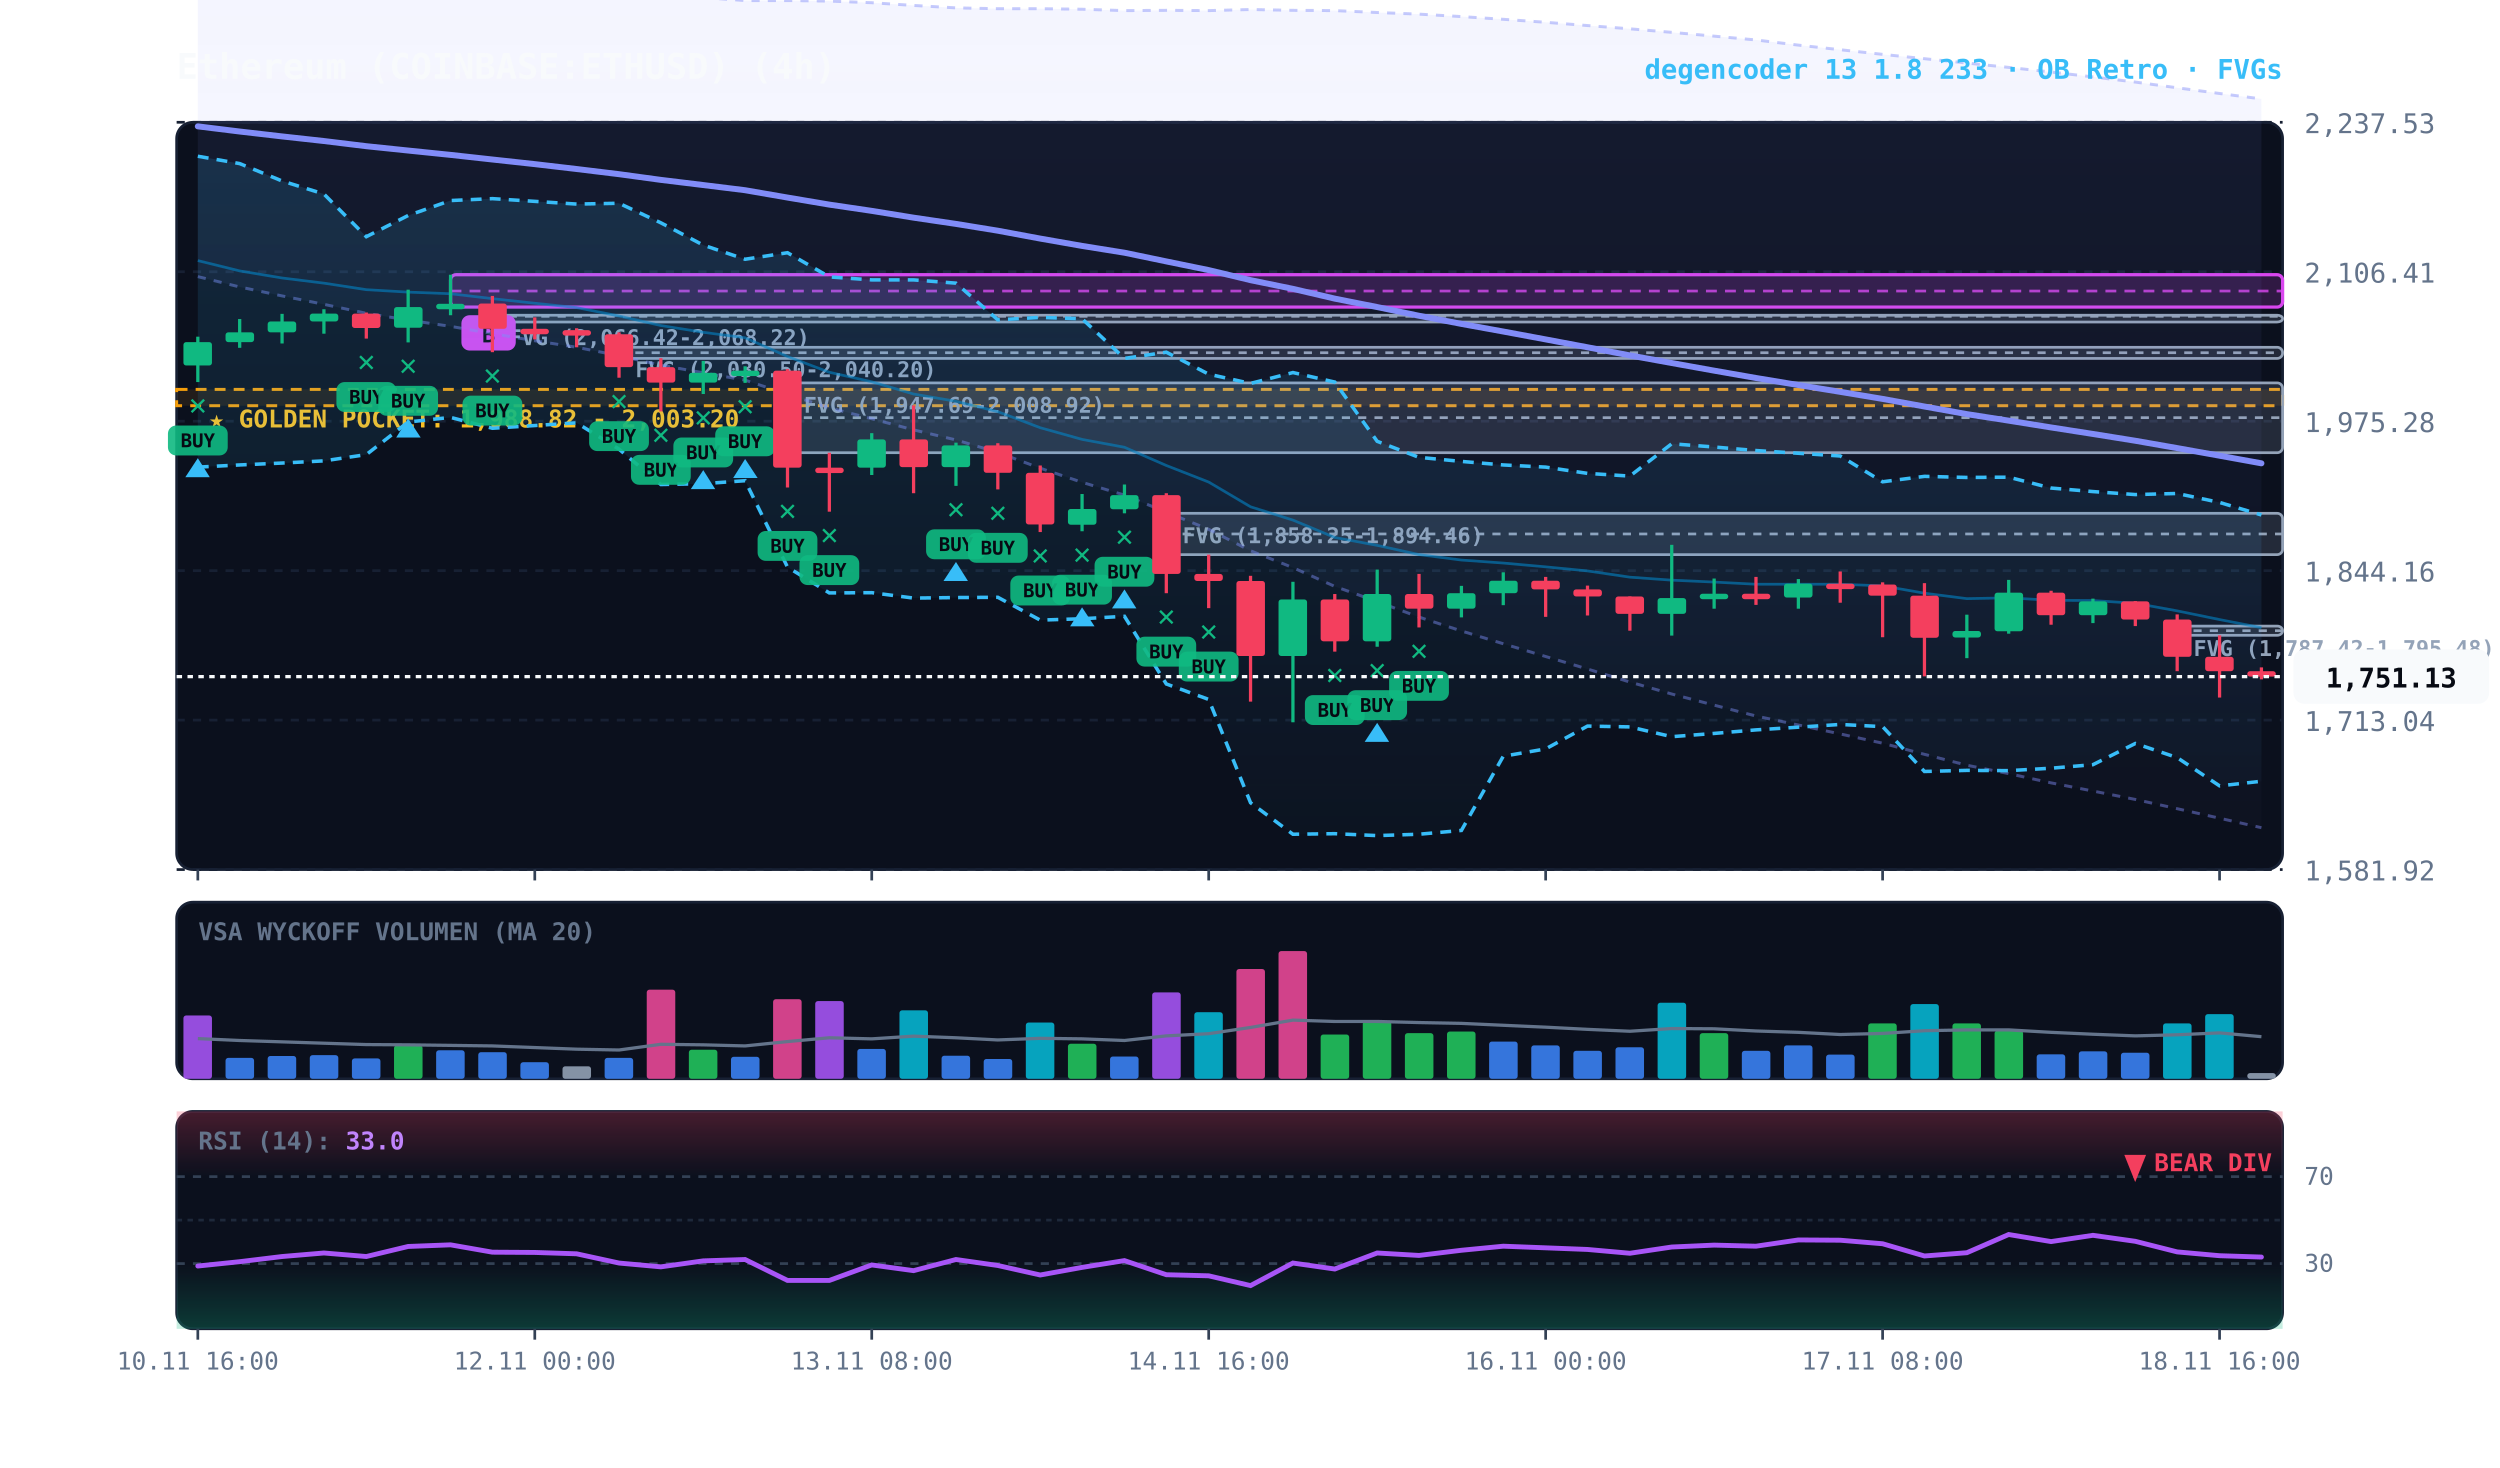
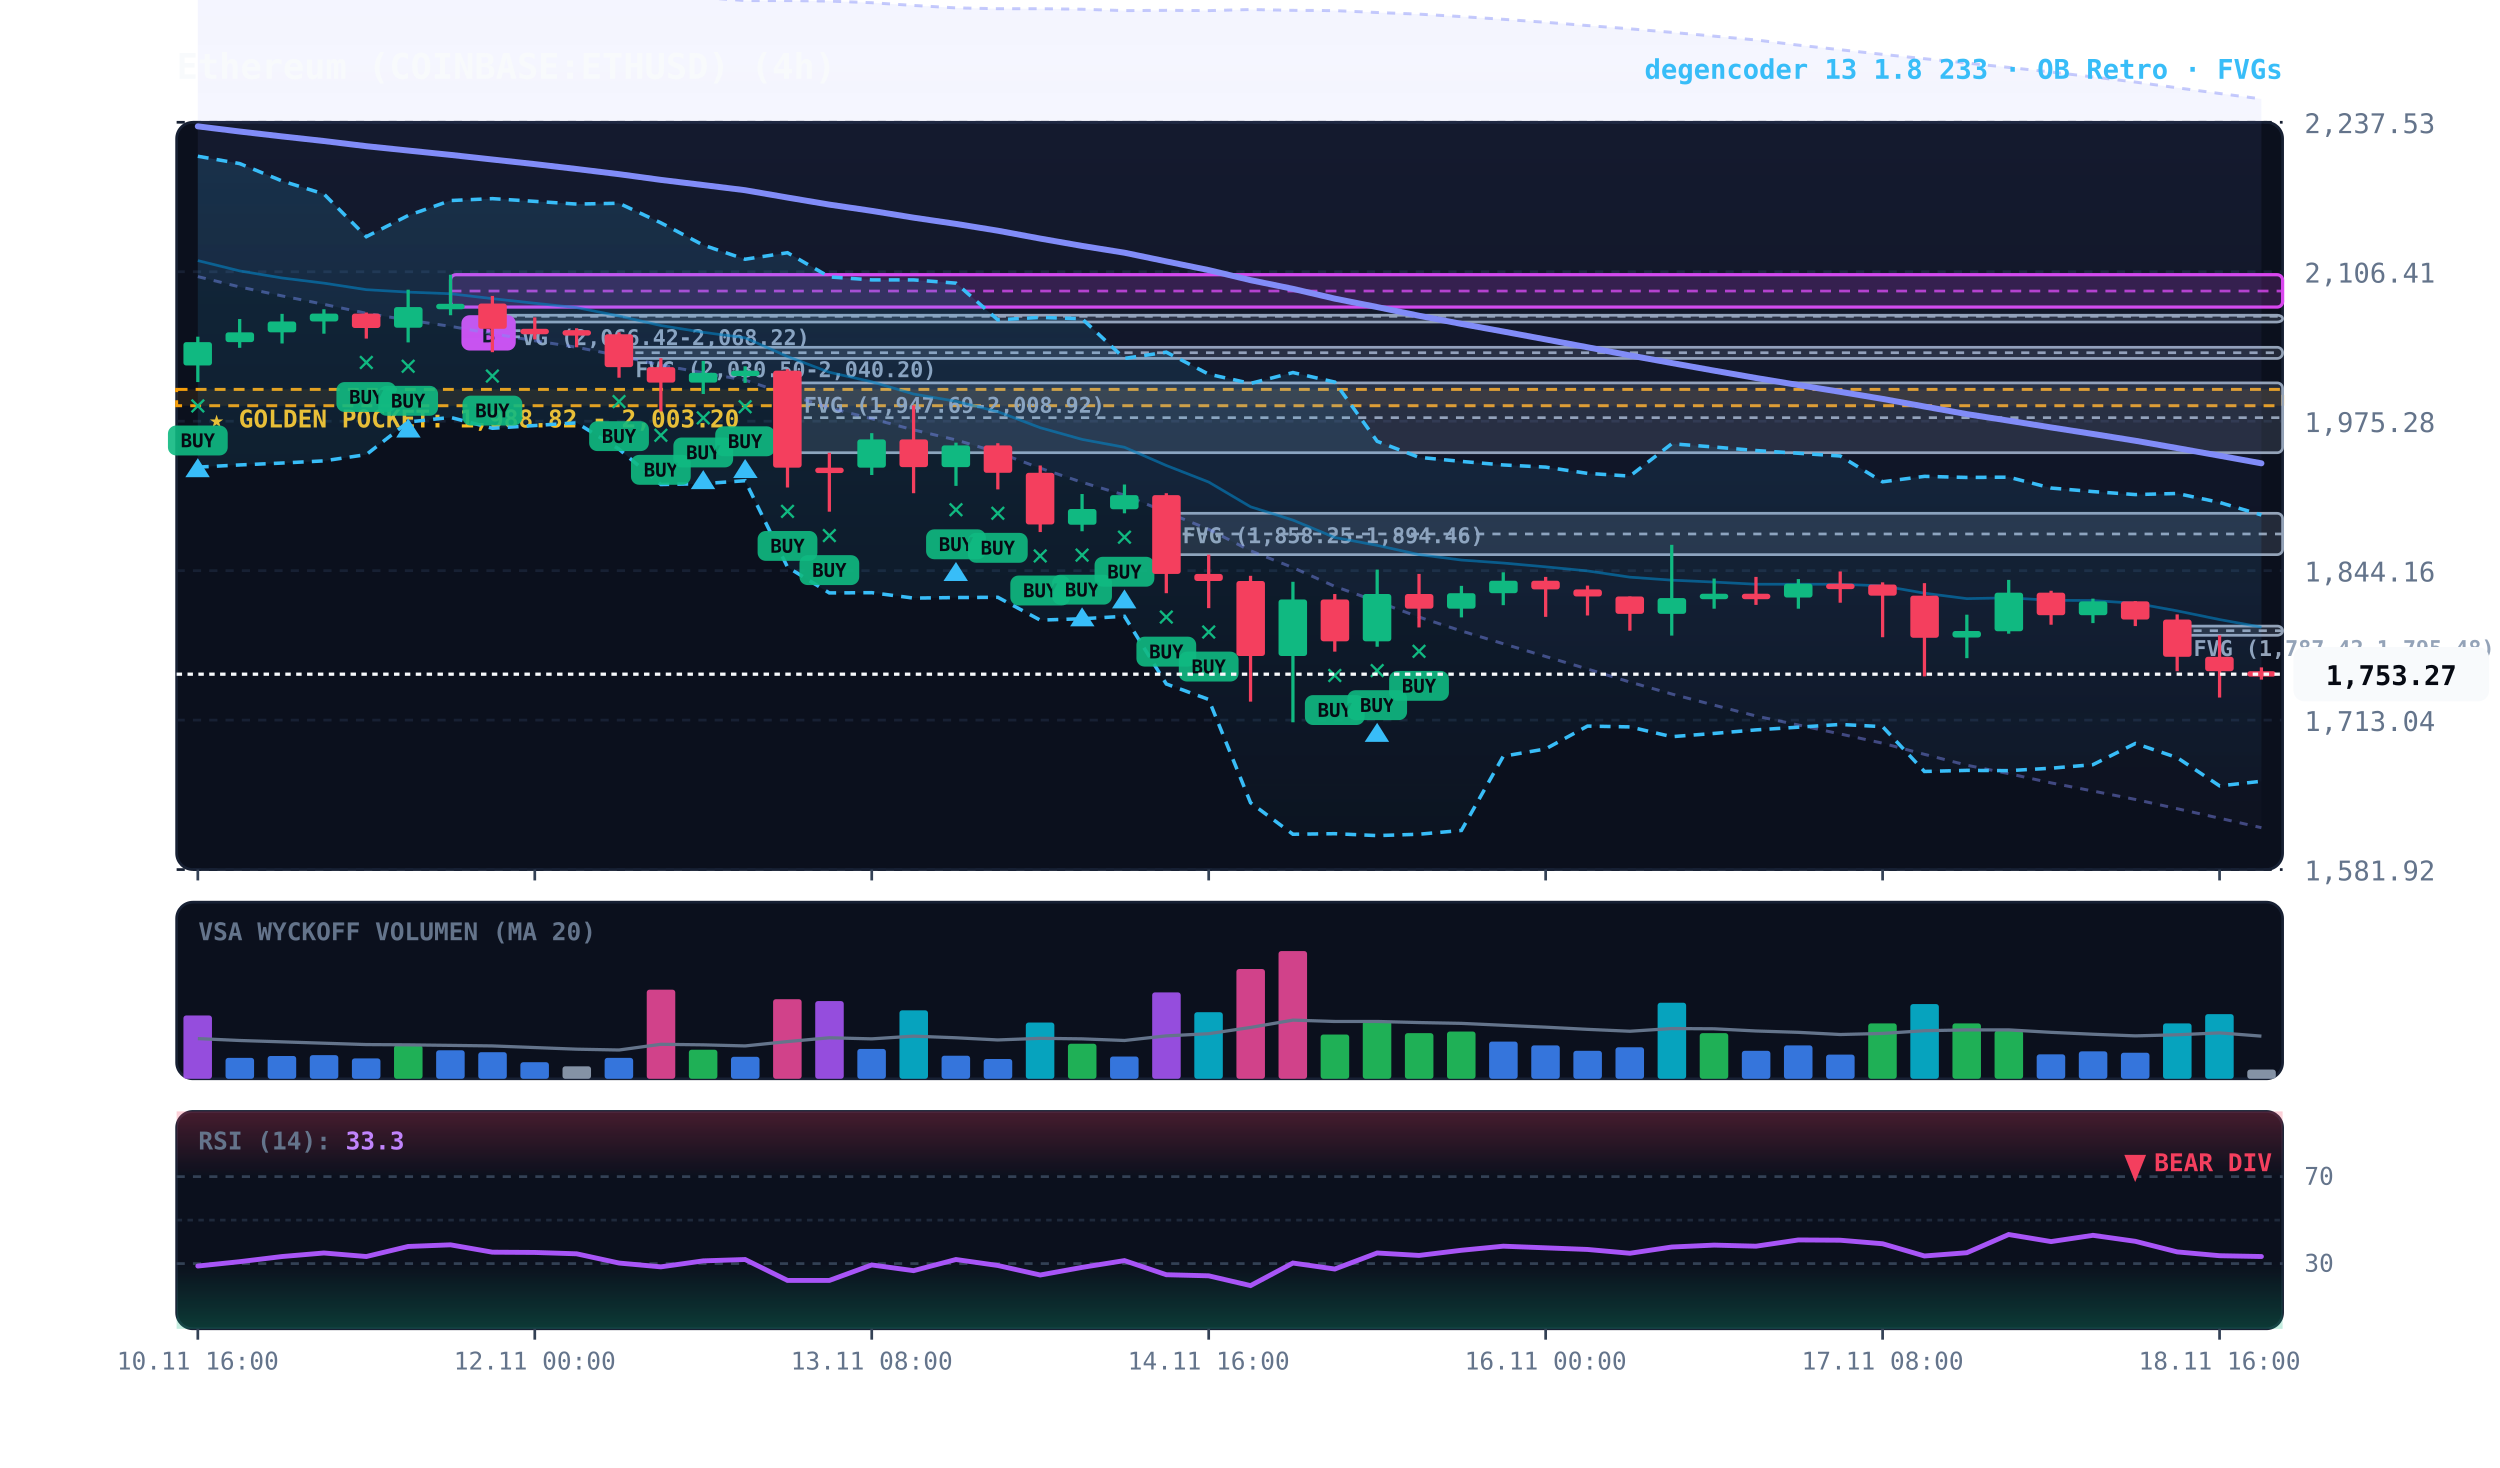
<svg xmlns="http://www.w3.org/2000/svg" viewBox="0 0 920 540" width="100%" height="100%" style="background:#070a13; font-family:'JetBrains Mono', monospace;">
  <defs>
    <linearGradient id="cloud-grad" x1="0%" y1="0%" x2="0%" y2="100%">
      <stop offset="0%" stop-color="#38bdf8" stop-opacity="0.14" />
      <stop offset="100%" stop-color="#38bdf8" stop-opacity="0.02" />
    </linearGradient>
    <linearGradient id="rfe-cloud" x1="0%" y1="0%" x2="0%" y2="100%">
      <stop offset="0%" stop-color="#818cf8" stop-opacity="0.09" />
      <stop offset="100%" stop-color="#818cf8" stop-opacity="0.02" />
    </linearGradient>
    <linearGradient id="rsi-overbought" x1="0%" y1="0%" x2="0%" y2="100%">
      <stop offset="0%" stop-color="#f43f5e" stop-opacity="0.25" />
      <stop offset="100%" stop-color="#f43f5e" stop-opacity="0.0" />
    </linearGradient>
    <linearGradient id="rsi-oversold" x1="0%" y1="0%" x2="0%" y2="100%">
      <stop offset="0%" stop-color="#10b981" stop-opacity="0.0" />
      <stop offset="100%" stop-color="#10b981" stop-opacity="0.25" />
    </linearGradient>
  </defs>
  <rect x="65" y="45" width="775" height="275" fill="#0b101d" rx="6" stroke="#172033" stroke-width="1" />
  <rect x="65" y="332" width="775" height="65" fill="#0b101d" rx="6" stroke="#172033" stroke-width="1" />
  <rect x="65" y="409" width="775" height="80" fill="#0b101d" rx="6" stroke="#172033" stroke-width="1" />
  <line x1="65" y1="320.0" x2="840" y2="320.0" stroke="#172033" stroke-dasharray="3,3" stroke-width="1" />
  <text x="848" y="324.0" fill="#64748b" font-size="10" text-anchor="start">1,581.92</text>
  <line x1="65" y1="265.0" x2="840" y2="265.0" stroke="#172033" stroke-dasharray="3,3" stroke-width="1" />
  <text x="848" y="269.0" fill="#64748b" font-size="10" text-anchor="start">1,713.04</text>
  <line x1="65" y1="210.0" x2="840" y2="210.0" stroke="#172033" stroke-dasharray="3,3" stroke-width="1" />
  <text x="848" y="214.0" fill="#64748b" font-size="10" text-anchor="start">1,844.16</text>
  <line x1="65" y1="155.0" x2="840" y2="155.0" stroke="#172033" stroke-dasharray="3,3" stroke-width="1" />
  <text x="848" y="159.0" fill="#64748b" font-size="10" text-anchor="start">1,975.28</text>
  <line x1="65" y1="100.0" x2="840" y2="100.0" stroke="#172033" stroke-dasharray="3,3" stroke-width="1" />
  <text x="848" y="104.0" fill="#64748b" font-size="10" text-anchor="start">2,106.41</text>
  <line x1="65" y1="45.0" x2="840" y2="45.0" stroke="#172033" stroke-dasharray="3,3" stroke-width="1" />
  <text x="848" y="49.0" fill="#64748b" font-size="10" text-anchor="start">2,237.53</text>
  <rect x="65" y="143.3" width="775" height="6.0" fill="rgba(245, 158, 11, 0.10)" stroke="#f59e0b" stroke-dasharray="4,3" stroke-width="1.1" />
  <text x="77" y="157.3" fill="#fbbf24" font-size="9" font-weight="bold">★ GOLDEN POCKET: 1,988.82 - 2,003.20</text>
  <rect x="801.2" y="230.4" width="38.8" height="3.4" fill="rgba(148, 163, 184, 0.18)" stroke="#94a3b8" stroke-width="1" rx="2" />
  <line x1="801.2" y1="232.1" x2="840" y2="232.1" stroke="#94a3b8" stroke-dasharray="3,3" stroke-width="1" />
  <text x="807.2" y="241.4" fill="#94a3b8" font-size="8" font-weight="bold">FVG (1,787.42-1,795.48)</text>
  <rect x="429.2" y="188.9" width="410.8" height="15.2" fill="rgba(148, 163, 184, 0.18)" stroke="#94a3b8" stroke-width="1" rx="2" />
  <line x1="429.2" y1="196.5" x2="840" y2="196.5" stroke="#94a3b8" stroke-dasharray="3,3" stroke-width="1" />
  <text x="435.2" y="199.9" fill="#94a3b8" font-size="8" font-weight="bold">FVG (1,858.25-1,894.46)</text>
  <rect x="289.8" y="140.9" width="550.2" height="25.7" fill="rgba(148, 163, 184, 0.18)" stroke="#94a3b8" stroke-width="1" rx="2" />
  <line x1="289.8" y1="153.7" x2="840" y2="153.7" stroke="#94a3b8" stroke-dasharray="3,3" stroke-width="1" />
  <text x="295.8" y="151.9" fill="#94a3b8" font-size="8" font-weight="bold">FVG (1,947.69-2,008.92)</text>
  <rect x="227.8" y="127.8" width="612.2" height="4.1" fill="rgba(148, 163, 184, 0.18)" stroke="#94a3b8" stroke-width="1" rx="2" />
  <line x1="227.8" y1="129.8" x2="840" y2="129.8" stroke="#94a3b8" stroke-dasharray="3,3" stroke-width="1" />
  <text x="233.8" y="138.8" fill="#94a3b8" font-size="8" font-weight="bold">FVG (2,030.50-2,040.20)</text>
  <rect x="181.2" y="116.0" width="658.8" height="2.5" fill="rgba(148, 163, 184, 0.18)" stroke="#94a3b8" stroke-width="1" rx="2" />
  <line x1="181.2" y1="116.4" x2="840" y2="116.4" stroke="#94a3b8" stroke-dasharray="3,3" stroke-width="1" />
  <text x="187.2" y="127.0" fill="#94a3b8" font-size="8" font-weight="bold">FVG (2,066.42-2,068.22)</text>
  <rect x="165.8" y="101.1" width="674.2" height="11.9" fill="rgba(217, 70, 239, 0.18)" stroke="#d946ef" stroke-width="1.2" rx="2" />
  <line x1="165.8" y1="107.1" x2="840" y2="107.1" stroke="#d946ef" stroke-dasharray="4,3" stroke-width="1.0" opacity="0.8" />
  <rect x="169.8" y="116.0" width="20" height="13" fill="#d946ef" rx="3" />
  <text x="179.8" y="126.0" fill="#070a13" font-size="8" font-weight="bold" text-anchor="middle">B</text>
  <polygon points="72.8,-8.9 88.2,-8.8 103.8,-8.5 119.2,-8.1 134.8,-7.8 150.2,-7.0 165.8,-6.2 181.2,-5.4 196.8,-4.5 212.2,-3.5 227.8,-2.6 243.2,-2.0 258.8,-0.9 274.2,0.2 289.8,0.2 305.2,0.4 320.8,1.0 336.2,2.0 351.8,2.9 367.2,3.2 382.8,3.2 398.2,3.4 413.8,3.9 429.2,3.8 444.8,3.9 460.2,3.5 475.8,3.8 491.2,3.9 506.8,4.6 522.2,5.2 537.8,6.1 553.2,7.1 568.8,8.2 584.2,9.4 599.8,10.6 615.2,11.9 630.8,13.3 646.2,14.7 661.8,16.6 677.2,18.3 692.8,20.0 708.2,21.6 723.8,23.2 739.2,24.8 754.8,26.5 770.2,28.3 785.8,30.2 801.2,32.3 816.8,34.4 832.2,36.4 832.2,304.6 816.8,301.1 801.2,297.6 785.8,294.2 770.2,291.1 754.8,288.1 739.2,284.7 723.8,281.6 708.2,277.6 692.8,273.5 677.2,270.1 661.8,266.8 646.2,263.5 630.8,259.5 615.2,255.4 599.8,251.0 584.2,246.2 568.8,241.6 553.2,236.9 537.8,232.2 522.2,227.1 506.8,221.4 491.2,215.8 475.8,208.9 460.2,202.7 444.8,194.8 429.2,188.5 413.8,182.2 398.2,177.5 382.8,172.3 367.2,166.5 351.8,161.9 336.2,158.2 320.8,154.1 305.2,150.1 289.8,145.1 274.2,139.9 258.8,137.2 243.2,134.4 227.8,130.9 212.2,127.8 196.8,125.4 181.2,122.8 165.8,120.1 150.2,117.8 134.8,115.3 119.2,112.0 103.8,108.9 88.2,105.6 72.8,101.8" fill="url(#rfe-cloud)" />
  <polyline points="72.8,-8.9 88.2,-8.8 103.8,-8.5 119.2,-8.1 134.8,-7.8 150.2,-7.0 165.8,-6.2 181.2,-5.4 196.8,-4.5 212.2,-3.5 227.8,-2.6 243.2,-2.0 258.8,-0.9 274.2,0.2 289.8,0.2 305.2,0.4 320.8,1.0 336.2,2.0 351.8,2.9 367.2,3.2 382.8,3.2 398.2,3.4 413.8,3.9 429.2,3.8 444.8,3.9 460.2,3.5 475.8,3.8 491.2,3.9 506.8,4.6 522.2,5.2 537.8,6.1 553.2,7.1 568.8,8.2 584.2,9.4 599.8,10.6 615.2,11.9 630.8,13.3 646.2,14.7 661.8,16.6 677.2,18.3 692.8,20.0 708.2,21.6 723.8,23.2 739.2,24.8 754.8,26.5 770.2,28.3 785.8,30.2 801.2,32.3 816.8,34.4 832.2,36.4" fill="none" stroke="#818cf8" stroke-width="1.1" stroke-opacity="0.45" stroke-dasharray="3,3" />
  <polyline points="72.8,101.8 88.2,105.6 103.8,108.9 119.2,112.0 134.8,115.3 150.2,117.8 165.8,120.1 181.2,122.8 196.8,125.4 212.2,127.8 227.8,130.9 243.2,134.4 258.8,137.2 274.2,139.9 289.8,145.1 305.2,150.1 320.8,154.1 336.2,158.2 351.8,161.9 367.2,166.5 382.8,172.3 398.2,177.5 413.8,182.2 429.2,188.5 444.8,194.8 460.2,202.7 475.8,208.9 491.2,215.8 506.8,221.4 522.2,227.1 537.8,232.2 553.2,236.9 568.8,241.6 584.2,246.2 599.8,251.0 615.2,255.4 630.8,259.5 646.2,263.5 661.8,266.8 677.2,270.1 692.8,273.5 708.2,277.6 723.8,281.6 739.2,284.7 754.8,288.1 770.2,291.1 785.8,294.2 801.2,297.6 816.8,301.1 832.2,304.6" fill="none" stroke="#818cf8" stroke-width="1.1" stroke-opacity="0.45" stroke-dasharray="3,3" />
  <polygon points="72.8,57.5 88.2,60.2 103.8,66.6 119.2,71.4 134.8,87.1 150.2,79.3 165.8,73.8 181.2,73.1 196.8,74.1 212.2,75.1 227.8,74.8 243.2,82.0 258.8,90.2 274.2,95.4 289.8,93.0 305.2,101.9 320.8,103.0 336.2,103.0 351.8,104.2 367.2,117.7 382.8,116.8 398.2,117.3 413.8,131.9 429.2,129.6 444.8,137.7 460.2,141.1 475.8,137.1 491.2,140.6 506.8,162.4 522.2,168.3 537.8,169.8 553.2,171.1 568.8,171.9 584.2,174.2 599.8,175.2 615.2,163.3 630.8,164.5 646.2,165.8 661.8,166.8 677.2,167.8 692.8,177.3 708.2,175.3 723.8,175.7 739.2,175.6 754.8,179.6 770.2,180.9 785.8,182.0 801.2,181.6 816.8,184.9 832.2,189.5 832.2,287.5 816.8,289.2 801.2,278.8 785.8,273.6 770.2,281.4 754.8,282.7 739.2,283.6 723.8,283.5 708.2,283.9 692.8,267.4 677.2,266.6 661.8,267.6 646.2,268.6 630.8,269.9 615.2,271.1 599.8,267.5 584.2,267.2 568.8,275.6 553.2,278.3 537.8,305.6 522.2,307.0 506.8,307.5 491.2,306.8 475.8,307.0 460.2,295.4 444.8,257.4 429.2,251.7 413.8,226.8 398.2,227.7 382.8,228.2 367.2,219.8 351.8,219.9 336.2,220.1 320.8,218.1 305.2,218.2 289.8,208.7 274.2,176.9 258.8,178.0 243.2,178.3 227.8,165.3 212.2,155.6 196.8,156.6 181.2,157.6 165.8,153.6 150.2,155.3 134.8,167.3 119.2,169.6 103.8,170.4 88.2,171.1 72.8,171.9" fill="url(#cloud-grad)" />
  <polyline points="72.8,57.5 88.2,60.2 103.8,66.6 119.2,71.4 134.8,87.1 150.2,79.3 165.8,73.8 181.2,73.1 196.8,74.1 212.2,75.1 227.8,74.8 243.2,82.0 258.8,90.2 274.2,95.4 289.8,93.0 305.2,101.9 320.8,103.0 336.2,103.0 351.8,104.2 367.2,117.7 382.8,116.8 398.2,117.3 413.8,131.9 429.2,129.6 444.8,137.7 460.2,141.1 475.8,137.1 491.2,140.6 506.8,162.4 522.2,168.3 537.8,169.8 553.2,171.1 568.8,171.9 584.2,174.2 599.8,175.2 615.2,163.3 630.8,164.5 646.2,165.8 661.8,166.8 677.2,167.8 692.8,177.3 708.2,175.3 723.8,175.7 739.2,175.6 754.8,179.6 770.2,180.9 785.8,182.0 801.2,181.6 816.8,184.9 832.2,189.5" fill="none" stroke="#38bdf8" stroke-width="1.3" stroke-dasharray="4,3" />
  <polyline points="72.8,171.9 88.2,171.1 103.8,170.4 119.2,169.6 134.8,167.3 150.2,155.3 165.8,153.6 181.2,157.6 196.8,156.6 212.2,155.6 227.8,165.3 243.2,178.3 258.8,178.0 274.2,176.9 289.8,208.7 305.2,218.2 320.8,218.1 336.2,220.1 351.8,219.9 367.2,219.8 382.8,228.2 398.2,227.7 413.8,226.8 429.2,251.7 444.8,257.4 460.2,295.4 475.8,307.0 491.2,306.8 506.8,307.5 522.2,307.0 537.8,305.6 553.2,278.3 568.8,275.6 584.2,267.2 599.8,267.5 615.2,271.1 630.8,269.9 646.2,268.6 661.8,267.6 677.2,266.6 692.8,267.4 708.2,283.9 723.8,283.5 739.2,283.6 754.8,282.7 770.2,281.4 785.8,273.6 801.2,278.8 816.8,289.2 832.2,287.5" fill="none" stroke="#38bdf8" stroke-width="1.3" stroke-dasharray="4,3" />
-   <polyline points="72.8,95.9 88.2,99.7 103.8,102.3 119.2,104.2 134.8,106.6 150.2,107.5 165.8,108.1 181.2,109.9 196.8,111.6 212.2,113.2 227.8,116.3 243.2,119.8 258.8,122.3 274.2,124.3 289.8,131.2 305.2,137.0 320.8,140.5 336.2,145.0 351.8,147.7 367.2,151.5 382.8,157.4 398.2,161.7 413.8,164.6 429.2,171.3 444.8,177.4 460.2,186.5 475.8,191.4 491.2,197.8 506.8,200.7 522.2,204.1 537.8,206.1 553.2,207.2 568.8,208.6 584.2,210.1 599.8,212.4 615.2,213.5 630.8,214.2 646.2,215.0 661.8,215.0 677.2,215.0 692.8,215.6 708.2,218.3 723.8,220.3 739.2,220.0 754.8,220.9 770.2,221.0 785.8,222.0 801.2,224.8 816.8,228.0 832.2,231.0" fill="none" stroke="#0284c7" stroke-width="1.0" stroke-opacity="0.6" />
+   <polyline points="72.8,95.9 88.2,99.7 103.8,102.3 119.2,104.2 134.8,106.6 150.2,107.5 165.8,108.1 181.2,109.9 196.8,111.6 212.2,113.2 227.8,116.3 243.2,119.8 258.8,122.3 274.2,124.3 289.8,131.2 305.2,137.0 320.8,140.5 336.2,145.0 351.8,147.7 367.2,151.5 382.8,157.4 398.2,161.7 413.8,164.6 429.2,171.3 444.8,177.4 460.2,186.5 475.8,191.4 491.2,197.8 506.8,200.7 522.2,204.1 537.8,206.1 553.2,207.2 568.8,208.6 584.2,210.1 599.8,212.4 615.2,213.5 630.8,214.2 646.2,215.0 661.8,215.0 677.2,215.0 692.8,215.6 708.2,218.3 723.8,220.3 739.2,220.0 754.8,220.9 770.2,221.0 785.8,222.0 801.2,224.8 816.8,228.0 832.2,230.8" fill="none" stroke="#0284c7" stroke-width="1.0" stroke-opacity="0.6" />
  <polyline points="72.8,46.5 88.2,48.4 103.8,50.2 119.2,51.9 134.8,53.8 150.2,55.4 165.8,57.0 181.2,58.7 196.8,60.4 212.2,62.2 227.8,64.1 243.2,66.2 258.8,68.1 274.2,70.0 289.8,72.7 305.2,75.3 320.8,77.6 336.2,80.1 351.8,82.4 367.2,84.9 382.8,87.8 398.2,90.5 413.8,93.0 429.2,96.2 444.8,99.4 460.2,103.1 475.8,106.3 491.2,109.9 506.8,113.0 522.2,116.2 537.8,119.2 553.2,122.0 568.8,124.9 584.2,127.8 599.8,130.8 615.2,133.6 630.8,136.4 646.2,139.1 661.8,141.7 677.2,144.2 692.8,146.8 708.2,149.6 723.8,152.4 739.2,154.8 754.8,157.3 770.2,159.7 785.8,162.2 801.2,164.9 816.8,167.7 832.2,170.5" fill="none" stroke="#818cf8" stroke-width="2.2" stroke-linecap="round" />
  <line x1="72.8" y1="123.9" x2="72.8" y2="140.6" stroke="#10b981" stroke-width="1.2" />
  <rect x="67.5" y="125.9" width="10.5" height="8.6" fill="#10b981" rx="1" />
  <text x="72.8" y="152.6" fill="#10b981" font-size="11" font-weight="bold" text-anchor="middle">✕</text>
  <rect x="61.8" y="156.6" width="22" height="11" fill="#10b981" rx="3" opacity="0.9" />
  <text x="72.8" y="164.6" fill="#070a13" font-size="7" font-weight="bold" text-anchor="middle">BUY</text>
  <polygon points="72.8,168.6 68.2,175.6 77.2,175.6" fill="#38bdf8" />
  <line x1="88.2" y1="117.4" x2="88.2" y2="128.0" stroke="#10b981" stroke-width="1.2" />
  <rect x="83.0" y="122.3" width="10.5" height="3.6" fill="#10b981" rx="1" />
  <line x1="103.8" y1="115.5" x2="103.8" y2="126.4" stroke="#10b981" stroke-width="1.2" />
  <rect x="98.5" y="118.3" width="10.5" height="4.0" fill="#10b981" rx="1" />
  <line x1="119.2" y1="113.8" x2="119.2" y2="122.8" stroke="#10b981" stroke-width="1.2" />
  <rect x="114.0" y="115.4" width="10.5" height="2.9" fill="#10b981" rx="1" />
  <line x1="134.8" y1="115.0" x2="134.8" y2="124.6" stroke="#f43f5e" stroke-width="1.2" />
  <rect x="129.5" y="115.4" width="10.5" height="5.3" fill="#f43f5e" rx="1" />
  <text x="134.8" y="136.6" fill="#10b981" font-size="11" font-weight="bold" text-anchor="middle">✕</text>
  <rect x="123.8" y="140.6" width="22" height="11" fill="#10b981" rx="3" opacity="0.9" />
  <text x="134.8" y="148.6" fill="#070a13" font-size="7" font-weight="bold" text-anchor="middle">BUY</text>
  <line x1="150.2" y1="106.6" x2="150.2" y2="126.0" stroke="#10b981" stroke-width="1.2" />
  <rect x="145.0" y="113.0" width="10.5" height="7.6" fill="#10b981" rx="1" />
  <text x="150.2" y="138.0" fill="#10b981" font-size="11" font-weight="bold" text-anchor="middle">✕</text>
  <rect x="139.2" y="142.0" width="22" height="11" fill="#10b981" rx="3" opacity="0.9" />
  <text x="150.2" y="150.0" fill="#070a13" font-size="7" font-weight="bold" text-anchor="middle">BUY</text>
  <polygon points="150.2,154.0 145.8,161.0 154.8,161.0" fill="#38bdf8" />
  <line x1="165.8" y1="101.1" x2="165.8" y2="116.0" stroke="#10b981" stroke-width="1.2" />
  <rect x="160.5" y="111.8" width="10.5" height="2.0" fill="#10b981" rx="1" />
  <line x1="181.2" y1="108.9" x2="181.2" y2="129.6" stroke="#f43f5e" stroke-width="1.2" />
  <rect x="176.0" y="111.7" width="10.5" height="9.3" fill="#f43f5e" rx="1" />
  <text x="181.2" y="141.6" fill="#10b981" font-size="11" font-weight="bold" text-anchor="middle">✕</text>
  <rect x="170.2" y="145.6" width="22" height="11" fill="#10b981" rx="3" opacity="0.9" />
  <text x="181.2" y="153.6" fill="#070a13" font-size="7" font-weight="bold" text-anchor="middle">BUY</text>
  <line x1="196.8" y1="116.8" x2="196.8" y2="124.9" stroke="#f43f5e" stroke-width="1.2" />
  <rect x="191.5" y="121.0" width="10.5" height="2.0" fill="#f43f5e" rx="1" />
  <line x1="212.2" y1="120.8" x2="212.2" y2="127.8" stroke="#f43f5e" stroke-width="1.2" />
  <rect x="207.0" y="121.5" width="10.5" height="2.0" fill="#f43f5e" rx="1" />
  <line x1="227.8" y1="122.3" x2="227.8" y2="139.0" stroke="#f43f5e" stroke-width="1.2" />
  <rect x="222.5" y="123.0" width="10.5" height="12.1" fill="#f43f5e" rx="1" />
  <text x="227.8" y="151.0" fill="#10b981" font-size="11" font-weight="bold" text-anchor="middle">✕</text>
  <rect x="216.8" y="155.0" width="22" height="11" fill="#10b981" rx="3" opacity="0.9" />
  <text x="227.8" y="163.0" fill="#070a13" font-size="7" font-weight="bold" text-anchor="middle">BUY</text>
  <line x1="243.2" y1="131.8" x2="243.2" y2="151.4" stroke="#f43f5e" stroke-width="1.2" />
  <rect x="238.0" y="135.1" width="10.5" height="5.7" fill="#f43f5e" rx="1" />
  <text x="243.2" y="163.4" fill="#10b981" font-size="11" font-weight="bold" text-anchor="middle">✕</text>
  <rect x="232.2" y="167.4" width="22" height="11" fill="#10b981" rx="3" opacity="0.9" />
  <text x="243.2" y="175.4" fill="#070a13" font-size="7" font-weight="bold" text-anchor="middle">BUY</text>
  <line x1="258.8" y1="132.8" x2="258.8" y2="145.0" stroke="#10b981" stroke-width="1.2" />
  <rect x="253.5" y="137.2" width="10.5" height="3.6" fill="#10b981" rx="1" />
  <text x="258.8" y="157.0" fill="#10b981" font-size="11" font-weight="bold" text-anchor="middle">✕</text>
  <rect x="247.8" y="161.0" width="22" height="11" fill="#10b981" rx="3" opacity="0.9" />
  <text x="258.8" y="169.0" fill="#070a13" font-size="7" font-weight="bold" text-anchor="middle">BUY</text>
  <polygon points="258.8,173.0 254.2,180.0 263.2,180.0" fill="#38bdf8" />
  <line x1="274.2" y1="134.8" x2="274.2" y2="140.9" stroke="#10b981" stroke-width="1.2" />
  <rect x="269.0" y="136.4" width="10.5" height="2.0" fill="#10b981" rx="1" />
  <text x="274.2" y="152.9" fill="#10b981" font-size="11" font-weight="bold" text-anchor="middle">✕</text>
  <rect x="263.2" y="156.9" width="22" height="11" fill="#10b981" rx="3" opacity="0.9" />
  <text x="274.2" y="164.9" fill="#070a13" font-size="7" font-weight="bold" text-anchor="middle">BUY</text>
  <polygon points="274.2,168.9 269.8,175.9 278.8,175.9" fill="#38bdf8" />
  <line x1="289.8" y1="135.8" x2="289.8" y2="179.4" stroke="#f43f5e" stroke-width="1.2" />
  <rect x="284.5" y="136.4" width="10.5" height="35.7" fill="#f43f5e" rx="1" />
  <text x="289.8" y="191.4" fill="#10b981" font-size="11" font-weight="bold" text-anchor="middle">✕</text>
  <rect x="278.8" y="195.4" width="22" height="11" fill="#10b981" rx="3" opacity="0.9" />
  <text x="289.8" y="203.4" fill="#070a13" font-size="7" font-weight="bold" text-anchor="middle">BUY</text>
  <line x1="305.2" y1="166.6" x2="305.2" y2="188.3" stroke="#f43f5e" stroke-width="1.2" />
  <rect x="300.0" y="172.1" width="10.5" height="2.0" fill="#f43f5e" rx="1" />
  <text x="305.2" y="200.3" fill="#10b981" font-size="11" font-weight="bold" text-anchor="middle">✕</text>
  <rect x="294.2" y="204.3" width="22" height="11" fill="#10b981" rx="3" opacity="0.9" />
  <text x="305.2" y="212.3" fill="#070a13" font-size="7" font-weight="bold" text-anchor="middle">BUY</text>
  <line x1="320.8" y1="159.4" x2="320.8" y2="174.8" stroke="#10b981" stroke-width="1.2" />
  <rect x="315.5" y="161.7" width="10.5" height="10.4" fill="#10b981" rx="1" />
  <line x1="336.2" y1="149.2" x2="336.2" y2="181.5" stroke="#f43f5e" stroke-width="1.2" />
  <rect x="331.0" y="161.7" width="10.5" height="10.2" fill="#f43f5e" rx="1" />
  <line x1="351.8" y1="162.9" x2="351.8" y2="178.8" stroke="#10b981" stroke-width="1.2" />
  <rect x="346.5" y="163.9" width="10.5" height="8.0" fill="#10b981" rx="1" />
  <text x="351.8" y="190.8" fill="#10b981" font-size="11" font-weight="bold" text-anchor="middle">✕</text>
  <rect x="340.8" y="194.8" width="22" height="11" fill="#10b981" rx="3" opacity="0.9" />
  <text x="351.8" y="202.8" fill="#070a13" font-size="7" font-weight="bold" text-anchor="middle">BUY</text>
  <polygon points="351.8,206.8 347.2,213.8 356.2,213.8" fill="#38bdf8" />
  <line x1="367.2" y1="163.1" x2="367.2" y2="180.1" stroke="#f43f5e" stroke-width="1.2" />
  <rect x="362.0" y="163.9" width="10.5" height="10.1" fill="#f43f5e" rx="1" />
  <text x="367.2" y="192.1" fill="#10b981" font-size="11" font-weight="bold" text-anchor="middle">✕</text>
  <rect x="356.2" y="196.1" width="22" height="11" fill="#10b981" rx="3" opacity="0.9" />
  <text x="367.2" y="204.1" fill="#070a13" font-size="7" font-weight="bold" text-anchor="middle">BUY</text>
  <line x1="382.8" y1="171.3" x2="382.8" y2="195.8" stroke="#f43f5e" stroke-width="1.2" />
  <rect x="377.5" y="174.0" width="10.5" height="19.0" fill="#f43f5e" rx="1" />
  <text x="382.8" y="207.8" fill="#10b981" font-size="11" font-weight="bold" text-anchor="middle">✕</text>
  <rect x="371.8" y="211.8" width="22" height="11" fill="#10b981" rx="3" opacity="0.9" />
  <text x="382.8" y="219.8" fill="#070a13" font-size="7" font-weight="bold" text-anchor="middle">BUY</text>
  <line x1="398.2" y1="181.8" x2="398.2" y2="195.5" stroke="#10b981" stroke-width="1.2" />
  <rect x="393.0" y="187.3" width="10.5" height="5.8" fill="#10b981" rx="1" />
  <text x="398.2" y="207.5" fill="#10b981" font-size="11" font-weight="bold" text-anchor="middle">✕</text>
  <rect x="387.2" y="211.5" width="22" height="11" fill="#10b981" rx="3" opacity="0.9" />
  <text x="398.2" y="219.5" fill="#070a13" font-size="7" font-weight="bold" text-anchor="middle">BUY</text>
  <polygon points="398.2,223.5 393.8,230.5 402.8,230.5" fill="#38bdf8" />
  <line x1="413.8" y1="178.3" x2="413.8" y2="188.9" stroke="#10b981" stroke-width="1.2" />
  <rect x="408.5" y="182.2" width="10.5" height="5.2" fill="#10b981" rx="1" />
  <text x="413.8" y="200.9" fill="#10b981" font-size="11" font-weight="bold" text-anchor="middle">✕</text>
  <rect x="402.8" y="204.9" width="22" height="11" fill="#10b981" rx="3" opacity="0.9" />
  <text x="413.8" y="212.9" fill="#070a13" font-size="7" font-weight="bold" text-anchor="middle">BUY</text>
  <polygon points="413.8,216.9 409.2,223.9 418.2,223.9" fill="#38bdf8" />
  <line x1="429.2" y1="181.5" x2="429.2" y2="218.3" stroke="#f43f5e" stroke-width="1.2" />
  <rect x="424.0" y="182.2" width="10.5" height="29.0" fill="#f43f5e" rx="1" />
  <text x="429.2" y="230.3" fill="#10b981" font-size="11" font-weight="bold" text-anchor="middle">✕</text>
  <rect x="418.2" y="234.3" width="22" height="11" fill="#10b981" rx="3" opacity="0.9" />
  <text x="429.2" y="242.3" fill="#070a13" font-size="7" font-weight="bold" text-anchor="middle">BUY</text>
  <line x1="444.8" y1="204.1" x2="444.8" y2="223.8" stroke="#f43f5e" stroke-width="1.2" />
  <rect x="439.5" y="211.2" width="10.5" height="2.6" fill="#f43f5e" rx="1" />
  <text x="444.8" y="235.8" fill="#10b981" font-size="11" font-weight="bold" text-anchor="middle">✕</text>
  <rect x="433.8" y="239.8" width="22" height="11" fill="#10b981" rx="3" opacity="0.9" />
  <text x="444.8" y="247.8" fill="#070a13" font-size="7" font-weight="bold" text-anchor="middle">BUY</text>
  <line x1="460.2" y1="211.9" x2="460.2" y2="258.2" stroke="#f43f5e" stroke-width="1.2" />
  <rect x="455.0" y="213.8" width="10.5" height="27.6" fill="#f43f5e" rx="1" />
  <line x1="475.8" y1="214.1" x2="475.8" y2="265.8" stroke="#10b981" stroke-width="1.2" />
  <rect x="470.5" y="220.6" width="10.5" height="20.8" fill="#10b981" rx="1" />
  <line x1="491.2" y1="218.6" x2="491.2" y2="239.8" stroke="#f43f5e" stroke-width="1.2" />
  <rect x="486.0" y="220.6" width="10.5" height="15.4" fill="#f43f5e" rx="1" />
  <text x="491.2" y="251.8" fill="#10b981" font-size="11" font-weight="bold" text-anchor="middle">✕</text>
  <rect x="480.2" y="255.8" width="22" height="11" fill="#10b981" rx="3" opacity="0.9" />
  <text x="491.2" y="263.8" fill="#070a13" font-size="7" font-weight="bold" text-anchor="middle">BUY</text>
  <line x1="506.8" y1="209.6" x2="506.8" y2="238.0" stroke="#10b981" stroke-width="1.2" />
  <rect x="501.5" y="218.6" width="10.5" height="17.4" fill="#10b981" rx="1" />
  <text x="506.8" y="250.0" fill="#10b981" font-size="11" font-weight="bold" text-anchor="middle">✕</text>
  <rect x="495.8" y="254.0" width="22" height="11" fill="#10b981" rx="3" opacity="0.9" />
  <text x="506.8" y="262.0" fill="#070a13" font-size="7" font-weight="bold" text-anchor="middle">BUY</text>
  <polygon points="506.8,266.0 502.2,273.0 511.2,273.0" fill="#38bdf8" />
  <line x1="522.2" y1="211.2" x2="522.2" y2="230.9" stroke="#f43f5e" stroke-width="1.2" />
  <rect x="517.0" y="218.6" width="10.5" height="5.4" fill="#f43f5e" rx="1" />
  <text x="522.2" y="242.9" fill="#10b981" font-size="11" font-weight="bold" text-anchor="middle">✕</text>
  <rect x="511.2" y="246.9" width="22" height="11" fill="#10b981" rx="3" opacity="0.9" />
  <text x="522.2" y="254.9" fill="#070a13" font-size="7" font-weight="bold" text-anchor="middle">BUY</text>
  <line x1="537.8" y1="215.6" x2="537.8" y2="227.2" stroke="#10b981" stroke-width="1.2" />
  <rect x="532.5" y="218.3" width="10.5" height="5.7" fill="#10b981" rx="1" />
  <line x1="553.2" y1="210.6" x2="553.2" y2="222.7" stroke="#10b981" stroke-width="1.2" />
  <rect x="548.0" y="213.7" width="10.5" height="4.6" fill="#10b981" rx="1" />
  <line x1="568.8" y1="212.3" x2="568.8" y2="227.0" stroke="#f43f5e" stroke-width="1.2" />
  <rect x="563.5" y="213.7" width="10.5" height="3.2" fill="#f43f5e" rx="1" />
  <line x1="584.2" y1="215.5" x2="584.2" y2="226.5" stroke="#f43f5e" stroke-width="1.2" />
  <rect x="579.0" y="216.9" width="10.5" height="2.6" fill="#f43f5e" rx="1" />
  <line x1="599.8" y1="219.5" x2="599.8" y2="232.1" stroke="#f43f5e" stroke-width="1.2" />
  <rect x="594.5" y="219.5" width="10.5" height="6.4" fill="#f43f5e" rx="1" />
  <line x1="615.2" y1="200.5" x2="615.2" y2="233.9" stroke="#10b981" stroke-width="1.2" />
  <rect x="610.0" y="220.1" width="10.5" height="5.8" fill="#10b981" rx="1" />
  <line x1="630.8" y1="212.9" x2="630.8" y2="224.0" stroke="#10b981" stroke-width="1.2" />
  <rect x="625.5" y="218.5" width="10.5" height="2.0" fill="#10b981" rx="1" />
  <line x1="646.2" y1="212.3" x2="646.2" y2="222.6" stroke="#f43f5e" stroke-width="1.2" />
  <rect x="641.0" y="218.5" width="10.5" height="2.0" fill="#f43f5e" rx="1" />
  <line x1="661.8" y1="213.1" x2="661.8" y2="224.0" stroke="#10b981" stroke-width="1.2" />
  <rect x="656.5" y="214.8" width="10.5" height="5.1" fill="#10b981" rx="1" />
  <line x1="677.2" y1="210.3" x2="677.2" y2="221.8" stroke="#f43f5e" stroke-width="1.2" />
  <rect x="672.0" y="214.8" width="10.5" height="2.0" fill="#f43f5e" rx="1" />
  <line x1="692.8" y1="214.3" x2="692.8" y2="234.5" stroke="#f43f5e" stroke-width="1.2" />
  <rect x="687.5" y="215.1" width="10.5" height="4.1" fill="#f43f5e" rx="1" />
  <line x1="708.2" y1="214.6" x2="708.2" y2="248.9" stroke="#f43f5e" stroke-width="1.2" />
  <rect x="703.0" y="219.2" width="10.5" height="15.5" fill="#f43f5e" rx="1" />
  <line x1="723.8" y1="226.2" x2="723.8" y2="242.2" stroke="#10b981" stroke-width="1.2" />
  <rect x="718.5" y="232.2" width="10.5" height="2.4" fill="#10b981" rx="1" />
  <line x1="739.2" y1="213.4" x2="739.2" y2="233.2" stroke="#10b981" stroke-width="1.2" />
  <rect x="734.0" y="218.1" width="10.5" height="14.2" fill="#10b981" rx="1" />
  <line x1="754.8" y1="217.4" x2="754.8" y2="229.9" stroke="#f43f5e" stroke-width="1.2" />
  <rect x="749.5" y="218.1" width="10.5" height="8.3" fill="#f43f5e" rx="1" />
  <line x1="770.2" y1="220.3" x2="770.2" y2="229.3" stroke="#10b981" stroke-width="1.2" />
  <rect x="765.0" y="221.3" width="10.5" height="5.1" fill="#10b981" rx="1" />
  <line x1="785.8" y1="221.2" x2="785.8" y2="230.4" stroke="#f43f5e" stroke-width="1.2" />
  <rect x="780.5" y="221.3" width="10.5" height="6.7" fill="#f43f5e" rx="1" />
  <line x1="801.2" y1="226.1" x2="801.2" y2="247.0" stroke="#f43f5e" stroke-width="1.2" />
  <rect x="796.0" y="228.0" width="10.5" height="13.7" fill="#f43f5e" rx="1" />
  <line x1="816.8" y1="233.8" x2="816.8" y2="256.7" stroke="#f43f5e" stroke-width="1.2" />
  <rect x="811.5" y="241.7" width="10.5" height="5.3" fill="#f43f5e" rx="1" />
-   <line x1="832.2" y1="245.6" x2="832.2" y2="250.0" stroke="#f43f5e" stroke-width="1.2" />
+   <line x1="832.2" y1="245.6" x2="832.2" y2="250.1" stroke="#f43f5e" stroke-width="1.2" />
  <rect x="827.0" y="247.0" width="10.5" height="2.0" fill="#f43f5e" rx="1" />
-   <line x1="65" y1="249.0" x2="840" y2="249.0" stroke="#f8fafc" stroke-width="1.2" stroke-dasharray="2,2" />
-   <rect x="844" y="239.0" width="72" height="20" fill="#f8fafc" rx="4" />
-   <text x="880" y="253.0" fill="#070a13" font-size="10" font-weight="bold" text-anchor="middle">1,751.13</text>
+   <line x1="65" y1="248.1" x2="840" y2="248.1" stroke="#f8fafc" stroke-width="1.2" stroke-dasharray="2,2" />
+   <rect x="844" y="238.1" width="72" height="20" fill="#f8fafc" rx="4" />
+   <text x="880" y="252.1" fill="#070a13" font-size="10" font-weight="bold" text-anchor="middle">1,753.27</text>
  <text x="73" y="346" fill="#64748b" font-size="9" font-weight="bold">VSA WYCKOFF VOLUMEN (MA 20)</text>
  <rect x="67.5" y="373.7" width="10.5" height="23.3" fill="#a855f7" opacity="0.88" rx="1" />
  <rect x="83.0" y="389.3" width="10.5" height="7.7" fill="#3b82f6" opacity="0.88" rx="1" />
  <rect x="98.5" y="388.6" width="10.5" height="8.4" fill="#3b82f6" opacity="0.88" rx="1" />
  <rect x="114.0" y="388.3" width="10.5" height="8.7" fill="#3b82f6" opacity="0.88" rx="1" />
  <rect x="129.5" y="389.5" width="10.5" height="7.5" fill="#3b82f6" opacity="0.88" rx="1" />
  <rect x="145.0" y="384.7" width="10.5" height="12.3" fill="#22c55e" opacity="0.88" rx="1" />
  <rect x="160.5" y="386.5" width="10.5" height="10.5" fill="#3b82f6" opacity="0.88" rx="1" />
  <rect x="176.0" y="387.2" width="10.5" height="9.8" fill="#3b82f6" opacity="0.88" rx="1" />
  <rect x="191.5" y="390.9" width="10.5" height="6.1" fill="#3b82f6" opacity="0.88" rx="1" />
  <rect x="207.0" y="392.4" width="10.5" height="4.6" fill="#94a3b8" opacity="0.88" rx="1" />
  <rect x="222.5" y="389.3" width="10.5" height="7.7" fill="#3b82f6" opacity="0.88" rx="1" />
  <rect x="238.0" y="364.2" width="10.5" height="32.8" fill="#ec4899" opacity="0.88" rx="1" />
  <rect x="253.5" y="386.3" width="10.5" height="10.7" fill="#22c55e" opacity="0.88" rx="1" />
  <rect x="269.0" y="388.9" width="10.5" height="8.1" fill="#3b82f6" opacity="0.88" rx="1" />
  <rect x="284.5" y="367.7" width="10.5" height="29.3" fill="#ec4899" opacity="0.88" rx="1" />
  <rect x="300.0" y="368.4" width="10.5" height="28.6" fill="#a855f7" opacity="0.88" rx="1" />
  <rect x="315.5" y="386.0" width="10.5" height="11.0" fill="#3b82f6" opacity="0.88" rx="1" />
  <rect x="331.0" y="371.8" width="10.5" height="25.2" fill="#06b6d4" opacity="0.88" rx="1" />
  <rect x="346.5" y="388.5" width="10.5" height="8.5" fill="#3b82f6" opacity="0.88" rx="1" />
  <rect x="362.0" y="389.7" width="10.5" height="7.3" fill="#3b82f6" opacity="0.88" rx="1" />
  <rect x="377.5" y="376.3" width="10.5" height="20.7" fill="#06b6d4" opacity="0.88" rx="1" />
  <rect x="393.0" y="384.1" width="10.5" height="12.9" fill="#22c55e" opacity="0.88" rx="1" />
  <rect x="408.5" y="388.8" width="10.5" height="8.2" fill="#3b82f6" opacity="0.88" rx="1" />
  <rect x="424.0" y="365.2" width="10.5" height="31.8" fill="#a855f7" opacity="0.88" rx="1" />
  <rect x="439.5" y="372.5" width="10.5" height="24.5" fill="#06b6d4" opacity="0.88" rx="1" />
  <rect x="455.0" y="356.6" width="10.5" height="40.4" fill="#ec4899" opacity="0.88" rx="1" />
  <rect x="470.5" y="350.0" width="10.5" height="47.0" fill="#ec4899" opacity="0.88" rx="1" />
  <rect x="486.0" y="380.7" width="10.5" height="16.3" fill="#22c55e" opacity="0.88" rx="1" />
  <rect x="501.5" y="375.8" width="10.5" height="21.2" fill="#22c55e" opacity="0.88" rx="1" />
  <rect x="517.0" y="380.2" width="10.5" height="16.8" fill="#22c55e" opacity="0.88" rx="1" />
  <rect x="532.5" y="379.6" width="10.5" height="17.4" fill="#22c55e" opacity="0.88" rx="1" />
  <rect x="548.0" y="383.3" width="10.5" height="13.7" fill="#3b82f6" opacity="0.88" rx="1" />
  <rect x="563.5" y="384.7" width="10.5" height="12.3" fill="#3b82f6" opacity="0.88" rx="1" />
  <rect x="579.0" y="386.7" width="10.5" height="10.3" fill="#3b82f6" opacity="0.88" rx="1" />
  <rect x="594.5" y="385.4" width="10.5" height="11.6" fill="#3b82f6" opacity="0.88" rx="1" />
  <rect x="610.0" y="369.0" width="10.5" height="28.0" fill="#06b6d4" opacity="0.88" rx="1" />
  <rect x="625.5" y="380.2" width="10.5" height="16.8" fill="#22c55e" opacity="0.88" rx="1" />
  <rect x="641.0" y="386.7" width="10.5" height="10.3" fill="#3b82f6" opacity="0.88" rx="1" />
  <rect x="656.5" y="384.7" width="10.5" height="12.3" fill="#3b82f6" opacity="0.88" rx="1" />
  <rect x="672.0" y="388.1" width="10.5" height="8.9" fill="#3b82f6" opacity="0.88" rx="1" />
  <rect x="687.5" y="376.6" width="10.5" height="20.4" fill="#22c55e" opacity="0.88" rx="1" />
  <rect x="703.0" y="369.5" width="10.5" height="27.5" fill="#06b6d4" opacity="0.88" rx="1" />
  <rect x="718.5" y="376.6" width="10.5" height="20.4" fill="#22c55e" opacity="0.88" rx="1" />
  <rect x="734.0" y="379.3" width="10.5" height="17.7" fill="#22c55e" opacity="0.88" rx="1" />
  <rect x="749.5" y="388.0" width="10.5" height="9.0" fill="#3b82f6" opacity="0.88" rx="1" />
  <rect x="765.0" y="386.9" width="10.5" height="10.1" fill="#3b82f6" opacity="0.88" rx="1" />
  <rect x="780.5" y="387.4" width="10.5" height="9.6" fill="#3b82f6" opacity="0.88" rx="1" />
  <rect x="796.0" y="376.6" width="10.5" height="20.4" fill="#06b6d4" opacity="0.88" rx="1" />
  <rect x="811.5" y="373.2" width="10.5" height="23.8" fill="#06b6d4" opacity="0.88" rx="1" />
-   <rect x="827.0" y="394.9" width="10.5" height="2.1" fill="#94a3b8" opacity="0.88" rx="1" />
-   <polyline points="72.8,382.2 88.2,382.9 103.8,383.4 119.2,383.9 134.8,384.4 150.2,384.5 165.8,384.7 181.2,384.9 196.8,385.5 212.2,386.1 227.8,386.4 243.2,384.3 258.8,384.5 274.2,384.9 289.8,383.3 305.2,381.9 320.8,382.3 336.2,381.3 351.8,381.9 367.2,382.7 382.8,382.1 398.2,382.3 413.8,382.9 429.2,381.2 444.8,380.4 460.2,378.1 475.8,375.4 491.2,375.9 506.8,375.9 522.2,376.3 537.8,376.6 553.2,377.3 568.8,378.0 584.2,378.8 599.8,379.5 615.2,378.5 630.8,378.6 646.2,379.4 661.8,379.9 677.2,380.7 692.8,380.3 708.2,379.3 723.8,379.0 739.2,379.0 754.8,379.9 770.2,380.6 785.8,381.2 801.2,380.8 816.8,380.1 832.2,381.5" fill="none" stroke="#64748b" stroke-width="1.2" />
+   <rect x="827.0" y="393.6" width="10.5" height="3.4" fill="#94a3b8" opacity="0.88" rx="1" />
+   <polyline points="72.8,382.2 88.2,382.9 103.8,383.4 119.2,383.9 134.8,384.4 150.2,384.5 165.8,384.7 181.2,384.9 196.8,385.5 212.2,386.1 227.8,386.4 243.2,384.3 258.8,384.5 274.2,384.9 289.8,383.3 305.2,381.9 320.8,382.3 336.2,381.3 351.8,381.9 367.2,382.7 382.8,382.1 398.2,382.3 413.8,382.9 429.2,381.2 444.8,380.4 460.2,378.1 475.8,375.4 491.2,375.9 506.8,375.9 522.2,376.3 537.8,376.6 553.2,377.3 568.8,378.0 584.2,378.8 599.8,379.5 615.2,378.5 630.8,378.6 646.2,379.4 661.8,379.9 677.2,380.7 692.8,380.3 708.2,379.3 723.8,379.0 739.2,379.0 754.8,379.9 770.2,380.6 785.8,381.2 801.2,380.8 816.8,380.1 832.2,381.3" fill="none" stroke="#64748b" stroke-width="1.2" />
  <rect x="65" y="409" width="775" height="24.0" fill="url(#rsi-overbought)" />
  <rect x="65" y="465.0" width="775" height="24.0" fill="url(#rsi-oversold)" />
  <line x1="65" y1="433.0" x2="840" y2="433.0" stroke="#334155" stroke-dasharray="3,3" stroke-width="1" />
  <text x="848" y="436.0" fill="#64748b" font-size="9">70</text>
  <line x1="65" y1="449.0" x2="840" y2="449.0" stroke="#1e293b" stroke-dasharray="2,2" stroke-width="1" />
  <line x1="65" y1="465.0" x2="840" y2="465.0" stroke="#334155" stroke-dasharray="3,3" stroke-width="1" />
  <text x="848" y="468.0" fill="#64748b" font-size="9">30</text>
-   <polyline points="72.8,465.9 88.2,464.3 103.8,462.4 119.2,461.1 134.8,462.4 150.2,458.7 165.8,458.1 181.2,460.8 196.8,460.9 212.2,461.4 227.8,464.8 243.2,466.2 258.8,464.0 274.2,463.5 289.8,471.2 305.2,471.2 320.8,465.5 336.2,467.6 351.8,463.5 367.2,465.7 382.8,469.2 398.2,466.4 413.8,463.9 429.2,469.1 444.8,469.5 460.2,473.1 475.8,464.8 491.2,467.0 506.8,461.1 522.2,462.0 537.8,460.1 553.2,458.6 568.8,459.2 584.2,459.8 599.8,461.2 615.2,458.9 630.8,458.2 646.2,458.6 661.8,456.3 677.2,456.4 692.8,457.7 708.2,462.2 723.8,461.0 739.2,454.3 754.8,456.9 770.2,454.6 785.8,456.8 801.2,460.7 816.8,462.1 832.2,462.6" fill="none" stroke="#a855f7" stroke-width="1.8" stroke-linecap="round" />
+   <polyline points="72.8,465.9 88.2,464.3 103.8,462.4 119.2,461.1 134.8,462.4 150.2,458.7 165.8,458.1 181.2,460.8 196.8,460.9 212.2,461.4 227.8,464.8 243.2,466.2 258.8,464.0 274.2,463.5 289.8,471.2 305.2,471.2 320.8,465.5 336.2,467.6 351.8,463.5 367.2,465.7 382.8,469.2 398.2,466.4 413.8,463.9 429.2,469.1 444.8,469.5 460.2,473.1 475.8,464.8 491.2,467.0 506.8,461.1 522.2,462.0 537.8,460.1 553.2,458.6 568.8,459.2 584.2,459.8 599.8,461.2 615.2,458.9 630.8,458.2 646.2,458.6 661.8,456.3 677.2,456.4 692.8,457.7 708.2,462.2 723.8,461.0 739.2,454.3 754.8,456.9 770.2,454.6 785.8,456.8 801.2,460.7 816.8,462.1 832.2,462.4" fill="none" stroke="#a855f7" stroke-width="1.8" stroke-linecap="round" />
  <g transform="translate(785.75, 425)">
    <path d="M 0 10 L 4 0 L -4 0 Z" fill="#f43f5e" />
    <text x="7" y="6" fill="#f43f5e" font-size="9" font-weight="bold">BEAR DIV</text>
  </g>
-   <text x="73" y="423" fill="#64748b" font-size="9" font-weight="bold">RSI (14): <tspan fill="#c084fc">33.0</tspan>
+   <text x="73" y="423" fill="#64748b" font-size="9" font-weight="bold">RSI (14): <tspan fill="#c084fc">33.3</tspan>
  </text>
  <line x1="72.8" y1="320" x2="72.8" y2="324" stroke="#334155" stroke-width="1" />
  <line x1="72.8" y1="489" x2="72.8" y2="493" stroke="#334155" stroke-width="1" />
  <text x="72.8" y="504" fill="#64748b" font-size="9" text-anchor="middle">10.11 16:00</text>
  <line x1="196.8" y1="320" x2="196.8" y2="324" stroke="#334155" stroke-width="1" />
  <line x1="196.8" y1="489" x2="196.8" y2="493" stroke="#334155" stroke-width="1" />
  <text x="196.8" y="504" fill="#64748b" font-size="9" text-anchor="middle">12.11 00:00</text>
  <line x1="320.8" y1="320" x2="320.8" y2="324" stroke="#334155" stroke-width="1" />
  <line x1="320.8" y1="489" x2="320.8" y2="493" stroke="#334155" stroke-width="1" />
  <text x="320.8" y="504" fill="#64748b" font-size="9" text-anchor="middle">13.11 08:00</text>
  <line x1="444.8" y1="320" x2="444.8" y2="324" stroke="#334155" stroke-width="1" />
  <line x1="444.8" y1="489" x2="444.8" y2="493" stroke="#334155" stroke-width="1" />
  <text x="444.8" y="504" fill="#64748b" font-size="9" text-anchor="middle">14.11 16:00</text>
  <line x1="568.8" y1="320" x2="568.8" y2="324" stroke="#334155" stroke-width="1" />
  <line x1="568.8" y1="489" x2="568.8" y2="493" stroke="#334155" stroke-width="1" />
  <text x="568.8" y="504" fill="#64748b" font-size="9" text-anchor="middle">16.11 00:00</text>
  <line x1="692.8" y1="320" x2="692.8" y2="324" stroke="#334155" stroke-width="1" />
  <line x1="692.8" y1="489" x2="692.8" y2="493" stroke="#334155" stroke-width="1" />
  <text x="692.8" y="504" fill="#64748b" font-size="9" text-anchor="middle">17.11 08:00</text>
  <line x1="816.8" y1="320" x2="816.8" y2="324" stroke="#334155" stroke-width="1" />
  <line x1="816.8" y1="489" x2="816.8" y2="493" stroke="#334155" stroke-width="1" />
  <text x="816.8" y="504" fill="#64748b" font-size="9" text-anchor="middle">18.11 16:00</text>
  <text x="65" y="29" fill="#f8fafc" font-size="13" font-weight="bold">Ethereum (COINBASE:ETHUSD) (4h)</text>
  <text x="840" y="29" fill="#38bdf8" font-size="10" font-weight="bold" text-anchor="end">degencoder 13 1.8 233 · OB Retro · FVGs</text>
</svg>
